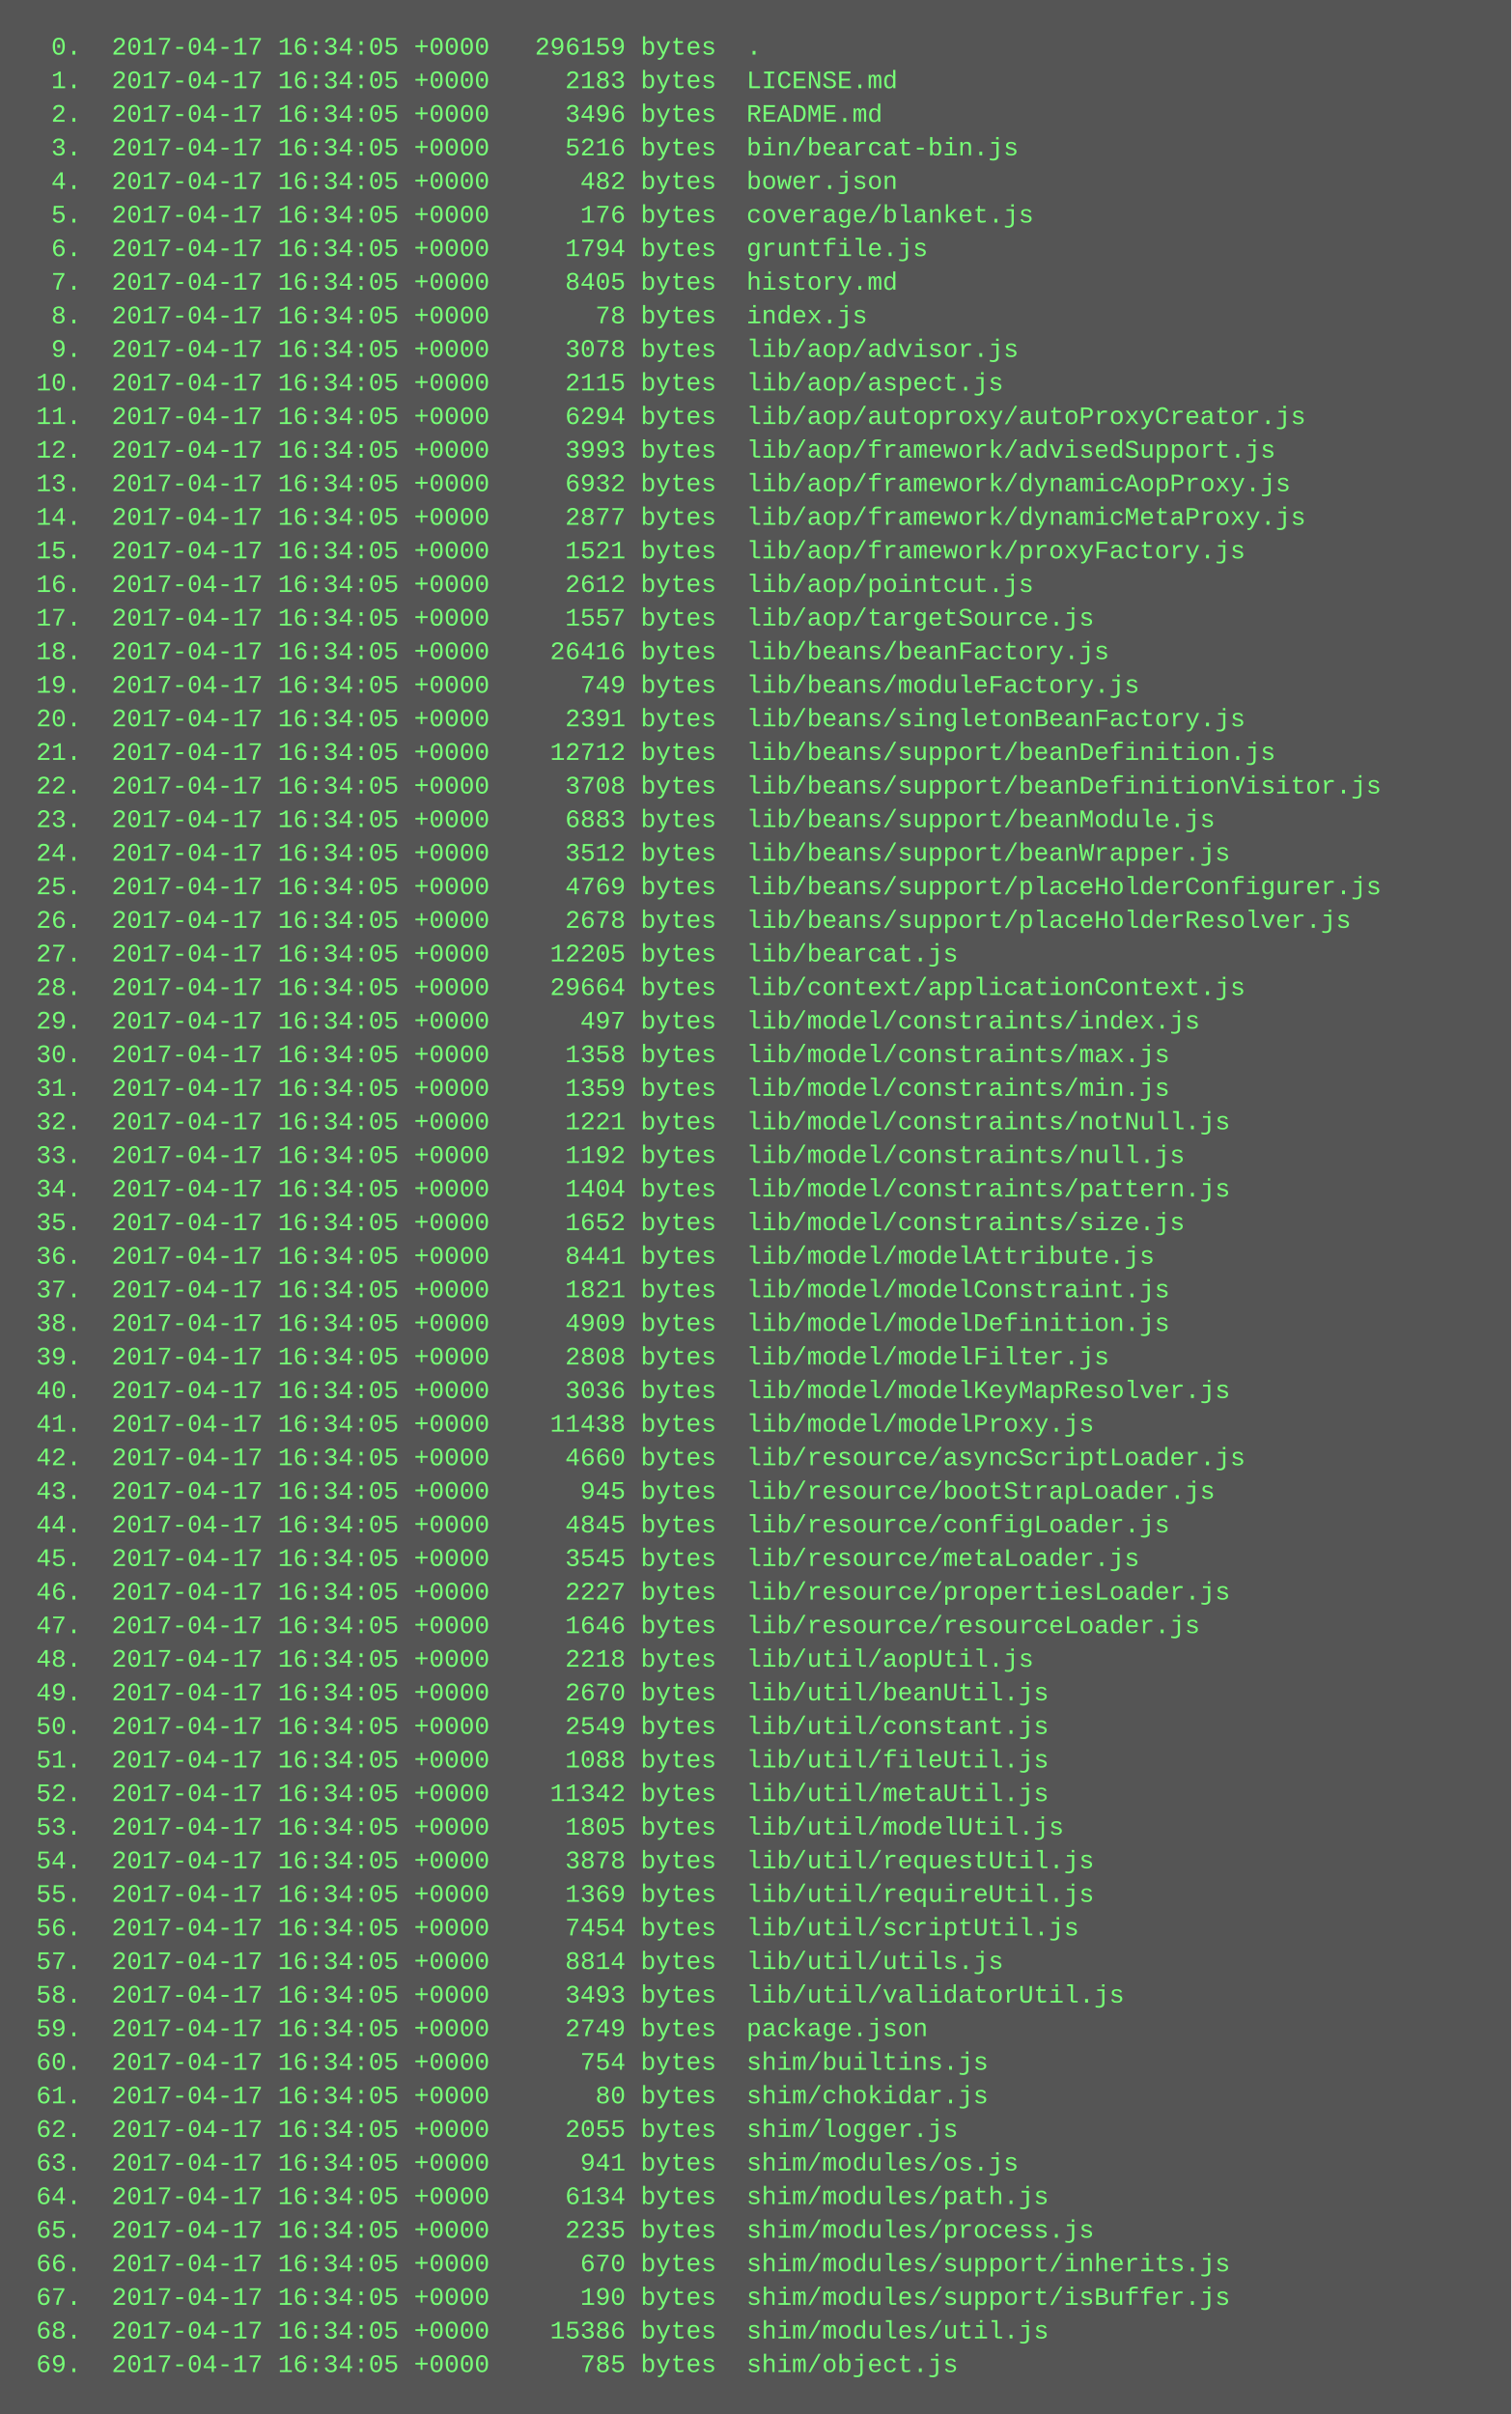
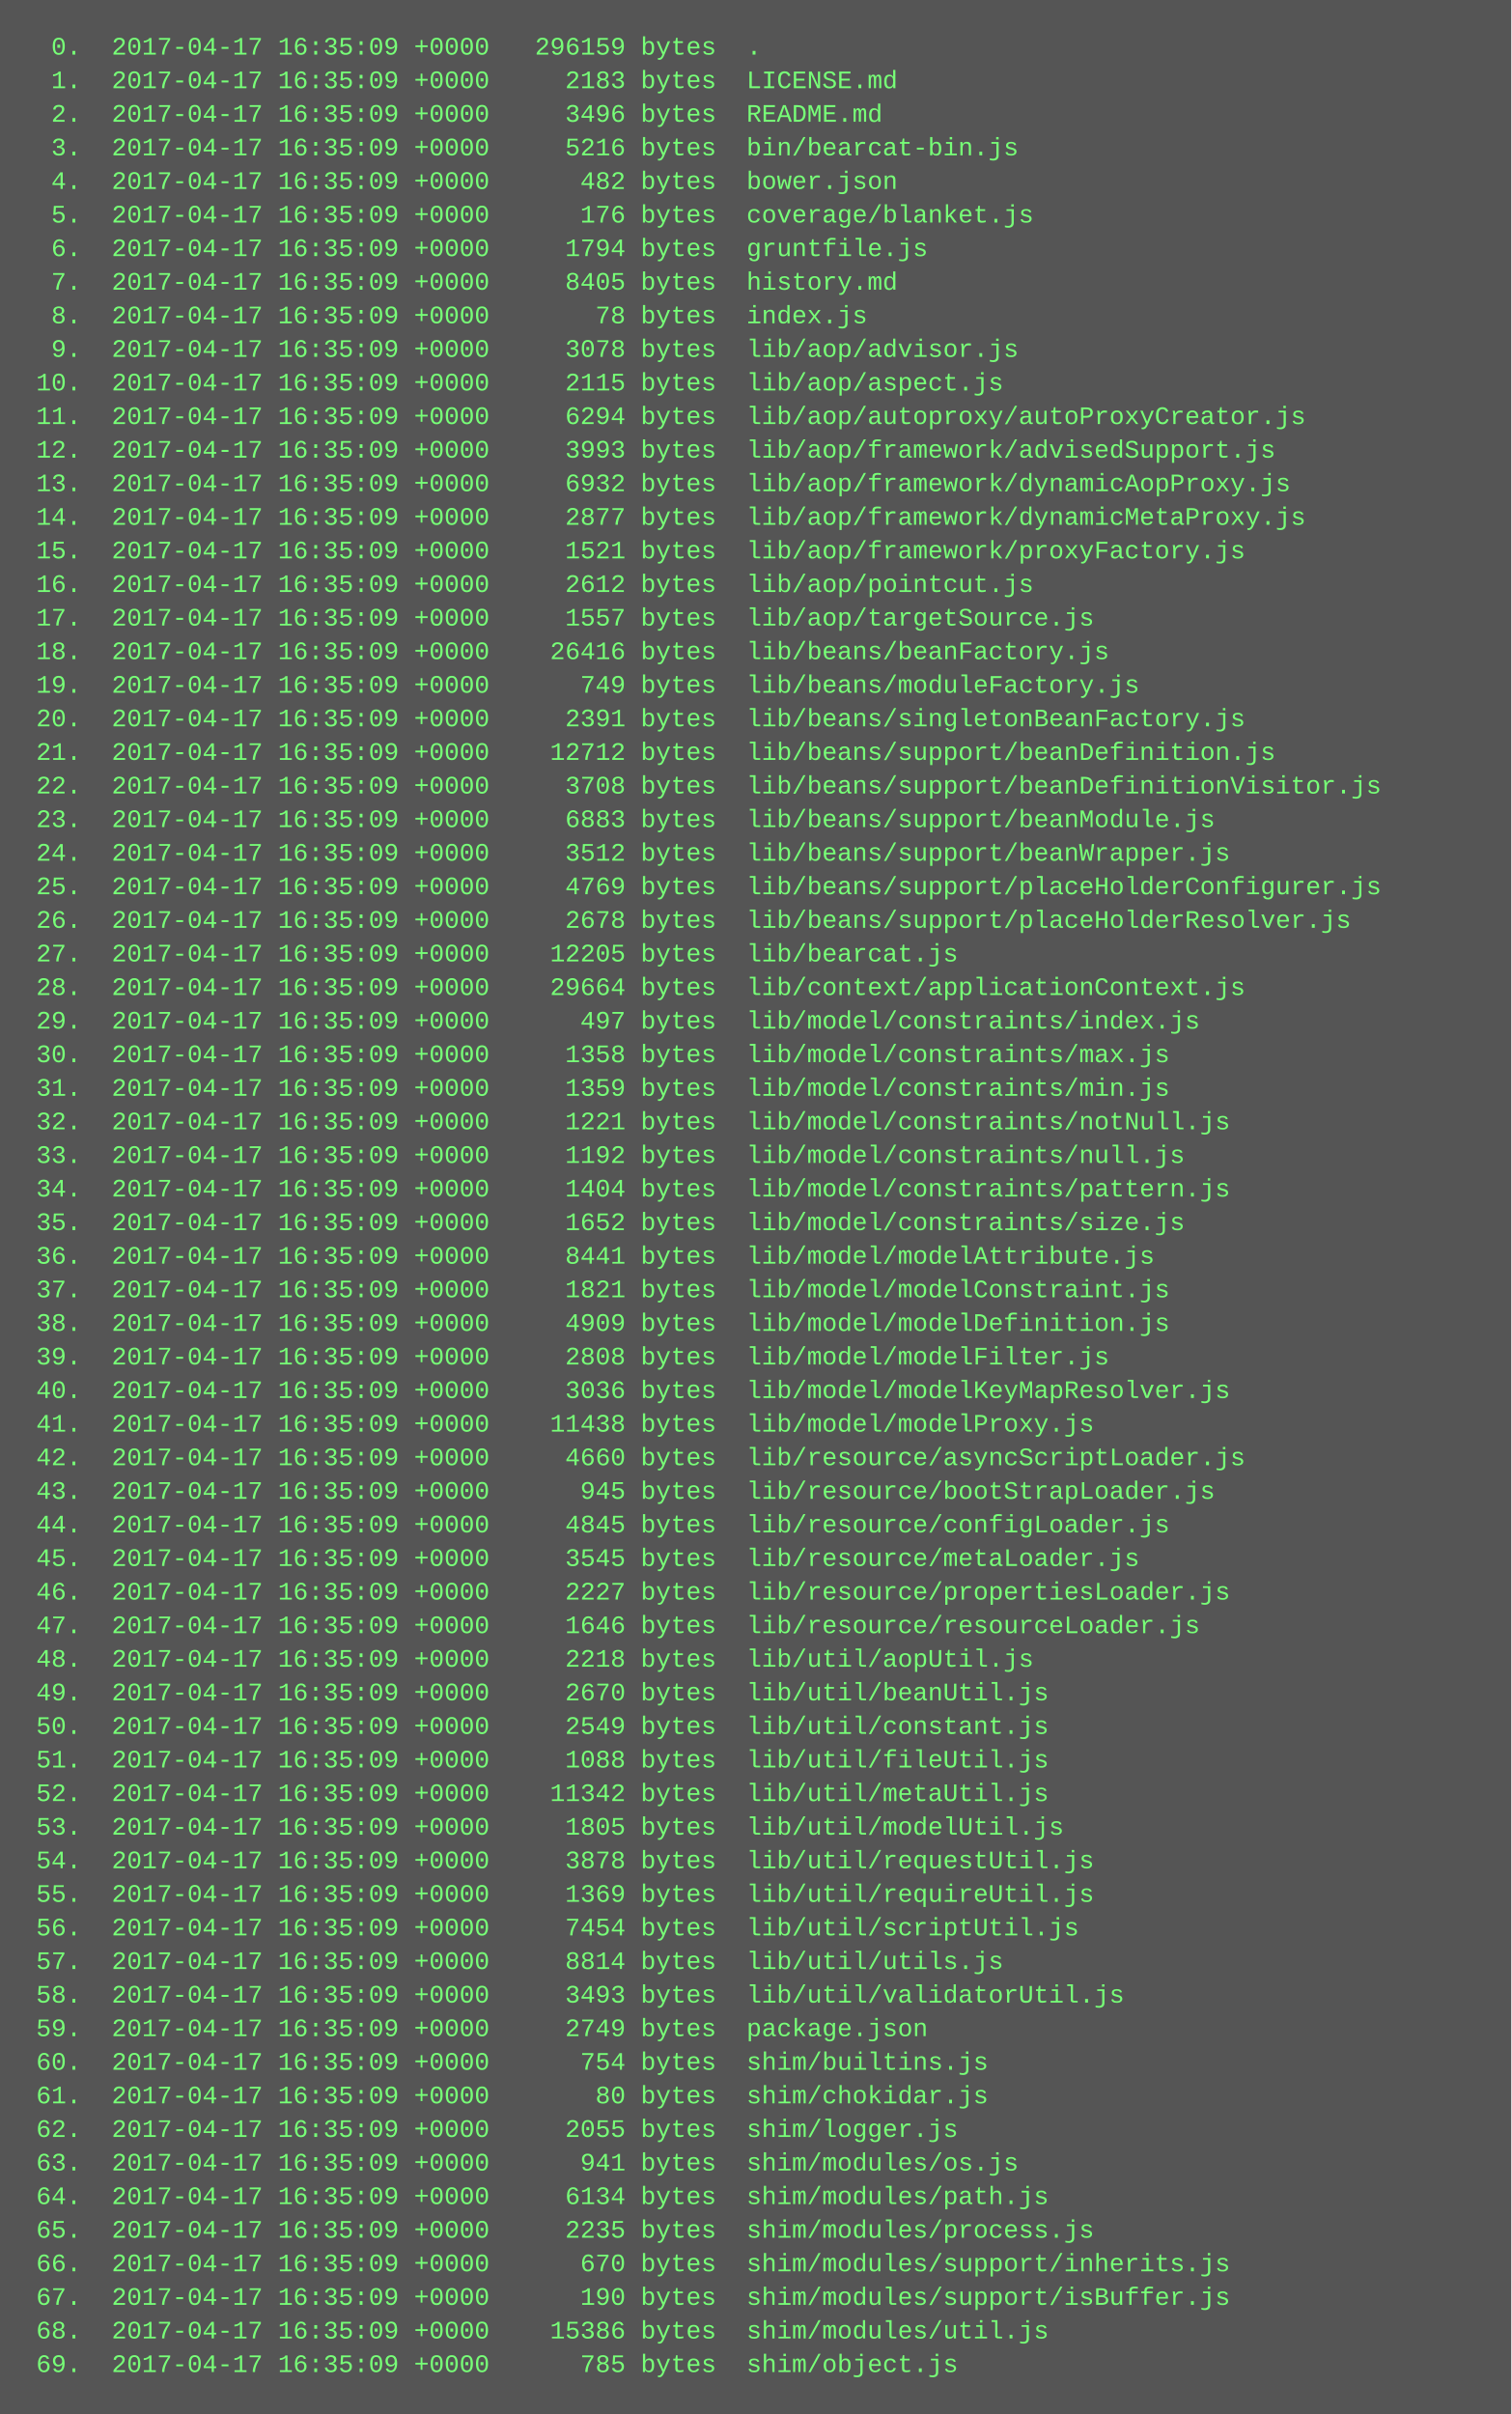
<svg xmlns="http://www.w3.org/2000/svg" height="1150" width="720">
  <rect height="1150" fill="#555" width="720" />
  <text fill="#7f7" font-family="Courier New" font-size="12" xml:space="preserve">
-     <tspan x="10" y="26">  0.  2017-04-17 16:34:05 +0000   296159 bytes  .</tspan>
-     <tspan x="10" y="42">  1.  2017-04-17 16:34:05 +0000     2183 bytes  LICENSE.md</tspan>
-     <tspan x="10" y="58">  2.  2017-04-17 16:34:05 +0000     3496 bytes  README.md</tspan>
-     <tspan x="10" y="74">  3.  2017-04-17 16:34:05 +0000     5216 bytes  bin/bearcat-bin.js</tspan>
-     <tspan x="10" y="90">  4.  2017-04-17 16:34:05 +0000      482 bytes  bower.json</tspan>
-     <tspan x="10" y="106">  5.  2017-04-17 16:34:05 +0000      176 bytes  coverage/blanket.js</tspan>
-     <tspan x="10" y="122">  6.  2017-04-17 16:34:05 +0000     1794 bytes  gruntfile.js</tspan>
-     <tspan x="10" y="138">  7.  2017-04-17 16:34:05 +0000     8405 bytes  history.md</tspan>
-     <tspan x="10" y="154">  8.  2017-04-17 16:34:05 +0000       78 bytes  index.js</tspan>
-     <tspan x="10" y="170">  9.  2017-04-17 16:34:05 +0000     3078 bytes  lib/aop/advisor.js</tspan>
-     <tspan x="10" y="186"> 10.  2017-04-17 16:34:05 +0000     2115 bytes  lib/aop/aspect.js</tspan>
-     <tspan x="10" y="202"> 11.  2017-04-17 16:34:05 +0000     6294 bytes  lib/aop/autoproxy/autoProxyCreator.js</tspan>
-     <tspan x="10" y="218"> 12.  2017-04-17 16:34:05 +0000     3993 bytes  lib/aop/framework/advisedSupport.js</tspan>
-     <tspan x="10" y="234"> 13.  2017-04-17 16:34:05 +0000     6932 bytes  lib/aop/framework/dynamicAopProxy.js</tspan>
-     <tspan x="10" y="250"> 14.  2017-04-17 16:34:05 +0000     2877 bytes  lib/aop/framework/dynamicMetaProxy.js</tspan>
-     <tspan x="10" y="266"> 15.  2017-04-17 16:34:05 +0000     1521 bytes  lib/aop/framework/proxyFactory.js</tspan>
-     <tspan x="10" y="282"> 16.  2017-04-17 16:34:05 +0000     2612 bytes  lib/aop/pointcut.js</tspan>
-     <tspan x="10" y="298"> 17.  2017-04-17 16:34:05 +0000     1557 bytes  lib/aop/targetSource.js</tspan>
-     <tspan x="10" y="314"> 18.  2017-04-17 16:34:05 +0000    26416 bytes  lib/beans/beanFactory.js</tspan>
-     <tspan x="10" y="330"> 19.  2017-04-17 16:34:05 +0000      749 bytes  lib/beans/moduleFactory.js</tspan>
-     <tspan x="10" y="346"> 20.  2017-04-17 16:34:05 +0000     2391 bytes  lib/beans/singletonBeanFactory.js</tspan>
-     <tspan x="10" y="362"> 21.  2017-04-17 16:34:05 +0000    12712 bytes  lib/beans/support/beanDefinition.js</tspan>
-     <tspan x="10" y="378"> 22.  2017-04-17 16:34:05 +0000     3708 bytes  lib/beans/support/beanDefinitionVisitor.js</tspan>
-     <tspan x="10" y="394"> 23.  2017-04-17 16:34:05 +0000     6883 bytes  lib/beans/support/beanModule.js</tspan>
-     <tspan x="10" y="410"> 24.  2017-04-17 16:34:05 +0000     3512 bytes  lib/beans/support/beanWrapper.js</tspan>
-     <tspan x="10" y="426"> 25.  2017-04-17 16:34:05 +0000     4769 bytes  lib/beans/support/placeHolderConfigurer.js</tspan>
-     <tspan x="10" y="442"> 26.  2017-04-17 16:34:05 +0000     2678 bytes  lib/beans/support/placeHolderResolver.js</tspan>
-     <tspan x="10" y="458"> 27.  2017-04-17 16:34:05 +0000    12205 bytes  lib/bearcat.js</tspan>
-     <tspan x="10" y="474"> 28.  2017-04-17 16:34:05 +0000    29664 bytes  lib/context/applicationContext.js</tspan>
-     <tspan x="10" y="490"> 29.  2017-04-17 16:34:05 +0000      497 bytes  lib/model/constraints/index.js</tspan>
-     <tspan x="10" y="506"> 30.  2017-04-17 16:34:05 +0000     1358 bytes  lib/model/constraints/max.js</tspan>
-     <tspan x="10" y="522"> 31.  2017-04-17 16:34:05 +0000     1359 bytes  lib/model/constraints/min.js</tspan>
-     <tspan x="10" y="538"> 32.  2017-04-17 16:34:05 +0000     1221 bytes  lib/model/constraints/notNull.js</tspan>
-     <tspan x="10" y="554"> 33.  2017-04-17 16:34:05 +0000     1192 bytes  lib/model/constraints/null.js</tspan>
-     <tspan x="10" y="570"> 34.  2017-04-17 16:34:05 +0000     1404 bytes  lib/model/constraints/pattern.js</tspan>
-     <tspan x="10" y="586"> 35.  2017-04-17 16:34:05 +0000     1652 bytes  lib/model/constraints/size.js</tspan>
-     <tspan x="10" y="602"> 36.  2017-04-17 16:34:05 +0000     8441 bytes  lib/model/modelAttribute.js</tspan>
-     <tspan x="10" y="618"> 37.  2017-04-17 16:34:05 +0000     1821 bytes  lib/model/modelConstraint.js</tspan>
-     <tspan x="10" y="634"> 38.  2017-04-17 16:34:05 +0000     4909 bytes  lib/model/modelDefinition.js</tspan>
-     <tspan x="10" y="650"> 39.  2017-04-17 16:34:05 +0000     2808 bytes  lib/model/modelFilter.js</tspan>
-     <tspan x="10" y="666"> 40.  2017-04-17 16:34:05 +0000     3036 bytes  lib/model/modelKeyMapResolver.js</tspan>
-     <tspan x="10" y="682"> 41.  2017-04-17 16:34:05 +0000    11438 bytes  lib/model/modelProxy.js</tspan>
-     <tspan x="10" y="698"> 42.  2017-04-17 16:34:05 +0000     4660 bytes  lib/resource/asyncScriptLoader.js</tspan>
-     <tspan x="10" y="714"> 43.  2017-04-17 16:34:05 +0000      945 bytes  lib/resource/bootStrapLoader.js</tspan>
-     <tspan x="10" y="730"> 44.  2017-04-17 16:34:05 +0000     4845 bytes  lib/resource/configLoader.js</tspan>
-     <tspan x="10" y="746"> 45.  2017-04-17 16:34:05 +0000     3545 bytes  lib/resource/metaLoader.js</tspan>
-     <tspan x="10" y="762"> 46.  2017-04-17 16:34:05 +0000     2227 bytes  lib/resource/propertiesLoader.js</tspan>
-     <tspan x="10" y="778"> 47.  2017-04-17 16:34:05 +0000     1646 bytes  lib/resource/resourceLoader.js</tspan>
-     <tspan x="10" y="794"> 48.  2017-04-17 16:34:05 +0000     2218 bytes  lib/util/aopUtil.js</tspan>
-     <tspan x="10" y="810"> 49.  2017-04-17 16:34:05 +0000     2670 bytes  lib/util/beanUtil.js</tspan>
-     <tspan x="10" y="826"> 50.  2017-04-17 16:34:05 +0000     2549 bytes  lib/util/constant.js</tspan>
-     <tspan x="10" y="842"> 51.  2017-04-17 16:34:05 +0000     1088 bytes  lib/util/fileUtil.js</tspan>
-     <tspan x="10" y="858"> 52.  2017-04-17 16:34:05 +0000    11342 bytes  lib/util/metaUtil.js</tspan>
-     <tspan x="10" y="874"> 53.  2017-04-17 16:34:05 +0000     1805 bytes  lib/util/modelUtil.js</tspan>
-     <tspan x="10" y="890"> 54.  2017-04-17 16:34:05 +0000     3878 bytes  lib/util/requestUtil.js</tspan>
-     <tspan x="10" y="906"> 55.  2017-04-17 16:34:05 +0000     1369 bytes  lib/util/requireUtil.js</tspan>
-     <tspan x="10" y="922"> 56.  2017-04-17 16:34:05 +0000     7454 bytes  lib/util/scriptUtil.js</tspan>
-     <tspan x="10" y="938"> 57.  2017-04-17 16:34:05 +0000     8814 bytes  lib/util/utils.js</tspan>
-     <tspan x="10" y="954"> 58.  2017-04-17 16:34:05 +0000     3493 bytes  lib/util/validatorUtil.js</tspan>
-     <tspan x="10" y="970"> 59.  2017-04-17 16:34:05 +0000     2749 bytes  package.json</tspan>
-     <tspan x="10" y="986"> 60.  2017-04-17 16:34:05 +0000      754 bytes  shim/builtins.js</tspan>
-     <tspan x="10" y="1002"> 61.  2017-04-17 16:34:05 +0000       80 bytes  shim/chokidar.js</tspan>
-     <tspan x="10" y="1018"> 62.  2017-04-17 16:34:05 +0000     2055 bytes  shim/logger.js</tspan>
-     <tspan x="10" y="1034"> 63.  2017-04-17 16:34:05 +0000      941 bytes  shim/modules/os.js</tspan>
-     <tspan x="10" y="1050"> 64.  2017-04-17 16:34:05 +0000     6134 bytes  shim/modules/path.js</tspan>
-     <tspan x="10" y="1066"> 65.  2017-04-17 16:34:05 +0000     2235 bytes  shim/modules/process.js</tspan>
-     <tspan x="10" y="1082"> 66.  2017-04-17 16:34:05 +0000      670 bytes  shim/modules/support/inherits.js</tspan>
-     <tspan x="10" y="1098"> 67.  2017-04-17 16:34:05 +0000      190 bytes  shim/modules/support/isBuffer.js</tspan>
-     <tspan x="10" y="1114"> 68.  2017-04-17 16:34:05 +0000    15386 bytes  shim/modules/util.js</tspan>
-     <tspan x="10" y="1130"> 69.  2017-04-17 16:34:05 +0000      785 bytes  shim/object.js</tspan>
+     <tspan x="10" y="26">  0.  2017-04-17 16:35:09 +0000   296159 bytes  .</tspan>
+     <tspan x="10" y="42">  1.  2017-04-17 16:35:09 +0000     2183 bytes  LICENSE.md</tspan>
+     <tspan x="10" y="58">  2.  2017-04-17 16:35:09 +0000     3496 bytes  README.md</tspan>
+     <tspan x="10" y="74">  3.  2017-04-17 16:35:09 +0000     5216 bytes  bin/bearcat-bin.js</tspan>
+     <tspan x="10" y="90">  4.  2017-04-17 16:35:09 +0000      482 bytes  bower.json</tspan>
+     <tspan x="10" y="106">  5.  2017-04-17 16:35:09 +0000      176 bytes  coverage/blanket.js</tspan>
+     <tspan x="10" y="122">  6.  2017-04-17 16:35:09 +0000     1794 bytes  gruntfile.js</tspan>
+     <tspan x="10" y="138">  7.  2017-04-17 16:35:09 +0000     8405 bytes  history.md</tspan>
+     <tspan x="10" y="154">  8.  2017-04-17 16:35:09 +0000       78 bytes  index.js</tspan>
+     <tspan x="10" y="170">  9.  2017-04-17 16:35:09 +0000     3078 bytes  lib/aop/advisor.js</tspan>
+     <tspan x="10" y="186"> 10.  2017-04-17 16:35:09 +0000     2115 bytes  lib/aop/aspect.js</tspan>
+     <tspan x="10" y="202"> 11.  2017-04-17 16:35:09 +0000     6294 bytes  lib/aop/autoproxy/autoProxyCreator.js</tspan>
+     <tspan x="10" y="218"> 12.  2017-04-17 16:35:09 +0000     3993 bytes  lib/aop/framework/advisedSupport.js</tspan>
+     <tspan x="10" y="234"> 13.  2017-04-17 16:35:09 +0000     6932 bytes  lib/aop/framework/dynamicAopProxy.js</tspan>
+     <tspan x="10" y="250"> 14.  2017-04-17 16:35:09 +0000     2877 bytes  lib/aop/framework/dynamicMetaProxy.js</tspan>
+     <tspan x="10" y="266"> 15.  2017-04-17 16:35:09 +0000     1521 bytes  lib/aop/framework/proxyFactory.js</tspan>
+     <tspan x="10" y="282"> 16.  2017-04-17 16:35:09 +0000     2612 bytes  lib/aop/pointcut.js</tspan>
+     <tspan x="10" y="298"> 17.  2017-04-17 16:35:09 +0000     1557 bytes  lib/aop/targetSource.js</tspan>
+     <tspan x="10" y="314"> 18.  2017-04-17 16:35:09 +0000    26416 bytes  lib/beans/beanFactory.js</tspan>
+     <tspan x="10" y="330"> 19.  2017-04-17 16:35:09 +0000      749 bytes  lib/beans/moduleFactory.js</tspan>
+     <tspan x="10" y="346"> 20.  2017-04-17 16:35:09 +0000     2391 bytes  lib/beans/singletonBeanFactory.js</tspan>
+     <tspan x="10" y="362"> 21.  2017-04-17 16:35:09 +0000    12712 bytes  lib/beans/support/beanDefinition.js</tspan>
+     <tspan x="10" y="378"> 22.  2017-04-17 16:35:09 +0000     3708 bytes  lib/beans/support/beanDefinitionVisitor.js</tspan>
+     <tspan x="10" y="394"> 23.  2017-04-17 16:35:09 +0000     6883 bytes  lib/beans/support/beanModule.js</tspan>
+     <tspan x="10" y="410"> 24.  2017-04-17 16:35:09 +0000     3512 bytes  lib/beans/support/beanWrapper.js</tspan>
+     <tspan x="10" y="426"> 25.  2017-04-17 16:35:09 +0000     4769 bytes  lib/beans/support/placeHolderConfigurer.js</tspan>
+     <tspan x="10" y="442"> 26.  2017-04-17 16:35:09 +0000     2678 bytes  lib/beans/support/placeHolderResolver.js</tspan>
+     <tspan x="10" y="458"> 27.  2017-04-17 16:35:09 +0000    12205 bytes  lib/bearcat.js</tspan>
+     <tspan x="10" y="474"> 28.  2017-04-17 16:35:09 +0000    29664 bytes  lib/context/applicationContext.js</tspan>
+     <tspan x="10" y="490"> 29.  2017-04-17 16:35:09 +0000      497 bytes  lib/model/constraints/index.js</tspan>
+     <tspan x="10" y="506"> 30.  2017-04-17 16:35:09 +0000     1358 bytes  lib/model/constraints/max.js</tspan>
+     <tspan x="10" y="522"> 31.  2017-04-17 16:35:09 +0000     1359 bytes  lib/model/constraints/min.js</tspan>
+     <tspan x="10" y="538"> 32.  2017-04-17 16:35:09 +0000     1221 bytes  lib/model/constraints/notNull.js</tspan>
+     <tspan x="10" y="554"> 33.  2017-04-17 16:35:09 +0000     1192 bytes  lib/model/constraints/null.js</tspan>
+     <tspan x="10" y="570"> 34.  2017-04-17 16:35:09 +0000     1404 bytes  lib/model/constraints/pattern.js</tspan>
+     <tspan x="10" y="586"> 35.  2017-04-17 16:35:09 +0000     1652 bytes  lib/model/constraints/size.js</tspan>
+     <tspan x="10" y="602"> 36.  2017-04-17 16:35:09 +0000     8441 bytes  lib/model/modelAttribute.js</tspan>
+     <tspan x="10" y="618"> 37.  2017-04-17 16:35:09 +0000     1821 bytes  lib/model/modelConstraint.js</tspan>
+     <tspan x="10" y="634"> 38.  2017-04-17 16:35:09 +0000     4909 bytes  lib/model/modelDefinition.js</tspan>
+     <tspan x="10" y="650"> 39.  2017-04-17 16:35:09 +0000     2808 bytes  lib/model/modelFilter.js</tspan>
+     <tspan x="10" y="666"> 40.  2017-04-17 16:35:09 +0000     3036 bytes  lib/model/modelKeyMapResolver.js</tspan>
+     <tspan x="10" y="682"> 41.  2017-04-17 16:35:09 +0000    11438 bytes  lib/model/modelProxy.js</tspan>
+     <tspan x="10" y="698"> 42.  2017-04-17 16:35:09 +0000     4660 bytes  lib/resource/asyncScriptLoader.js</tspan>
+     <tspan x="10" y="714"> 43.  2017-04-17 16:35:09 +0000      945 bytes  lib/resource/bootStrapLoader.js</tspan>
+     <tspan x="10" y="730"> 44.  2017-04-17 16:35:09 +0000     4845 bytes  lib/resource/configLoader.js</tspan>
+     <tspan x="10" y="746"> 45.  2017-04-17 16:35:09 +0000     3545 bytes  lib/resource/metaLoader.js</tspan>
+     <tspan x="10" y="762"> 46.  2017-04-17 16:35:09 +0000     2227 bytes  lib/resource/propertiesLoader.js</tspan>
+     <tspan x="10" y="778"> 47.  2017-04-17 16:35:09 +0000     1646 bytes  lib/resource/resourceLoader.js</tspan>
+     <tspan x="10" y="794"> 48.  2017-04-17 16:35:09 +0000     2218 bytes  lib/util/aopUtil.js</tspan>
+     <tspan x="10" y="810"> 49.  2017-04-17 16:35:09 +0000     2670 bytes  lib/util/beanUtil.js</tspan>
+     <tspan x="10" y="826"> 50.  2017-04-17 16:35:09 +0000     2549 bytes  lib/util/constant.js</tspan>
+     <tspan x="10" y="842"> 51.  2017-04-17 16:35:09 +0000     1088 bytes  lib/util/fileUtil.js</tspan>
+     <tspan x="10" y="858"> 52.  2017-04-17 16:35:09 +0000    11342 bytes  lib/util/metaUtil.js</tspan>
+     <tspan x="10" y="874"> 53.  2017-04-17 16:35:09 +0000     1805 bytes  lib/util/modelUtil.js</tspan>
+     <tspan x="10" y="890"> 54.  2017-04-17 16:35:09 +0000     3878 bytes  lib/util/requestUtil.js</tspan>
+     <tspan x="10" y="906"> 55.  2017-04-17 16:35:09 +0000     1369 bytes  lib/util/requireUtil.js</tspan>
+     <tspan x="10" y="922"> 56.  2017-04-17 16:35:09 +0000     7454 bytes  lib/util/scriptUtil.js</tspan>
+     <tspan x="10" y="938"> 57.  2017-04-17 16:35:09 +0000     8814 bytes  lib/util/utils.js</tspan>
+     <tspan x="10" y="954"> 58.  2017-04-17 16:35:09 +0000     3493 bytes  lib/util/validatorUtil.js</tspan>
+     <tspan x="10" y="970"> 59.  2017-04-17 16:35:09 +0000     2749 bytes  package.json</tspan>
+     <tspan x="10" y="986"> 60.  2017-04-17 16:35:09 +0000      754 bytes  shim/builtins.js</tspan>
+     <tspan x="10" y="1002"> 61.  2017-04-17 16:35:09 +0000       80 bytes  shim/chokidar.js</tspan>
+     <tspan x="10" y="1018"> 62.  2017-04-17 16:35:09 +0000     2055 bytes  shim/logger.js</tspan>
+     <tspan x="10" y="1034"> 63.  2017-04-17 16:35:09 +0000      941 bytes  shim/modules/os.js</tspan>
+     <tspan x="10" y="1050"> 64.  2017-04-17 16:35:09 +0000     6134 bytes  shim/modules/path.js</tspan>
+     <tspan x="10" y="1066"> 65.  2017-04-17 16:35:09 +0000     2235 bytes  shim/modules/process.js</tspan>
+     <tspan x="10" y="1082"> 66.  2017-04-17 16:35:09 +0000      670 bytes  shim/modules/support/inherits.js</tspan>
+     <tspan x="10" y="1098"> 67.  2017-04-17 16:35:09 +0000      190 bytes  shim/modules/support/isBuffer.js</tspan>
+     <tspan x="10" y="1114"> 68.  2017-04-17 16:35:09 +0000    15386 bytes  shim/modules/util.js</tspan>
+     <tspan x="10" y="1130"> 69.  2017-04-17 16:35:09 +0000      785 bytes  shim/object.js</tspan>
  </text>
</svg>
